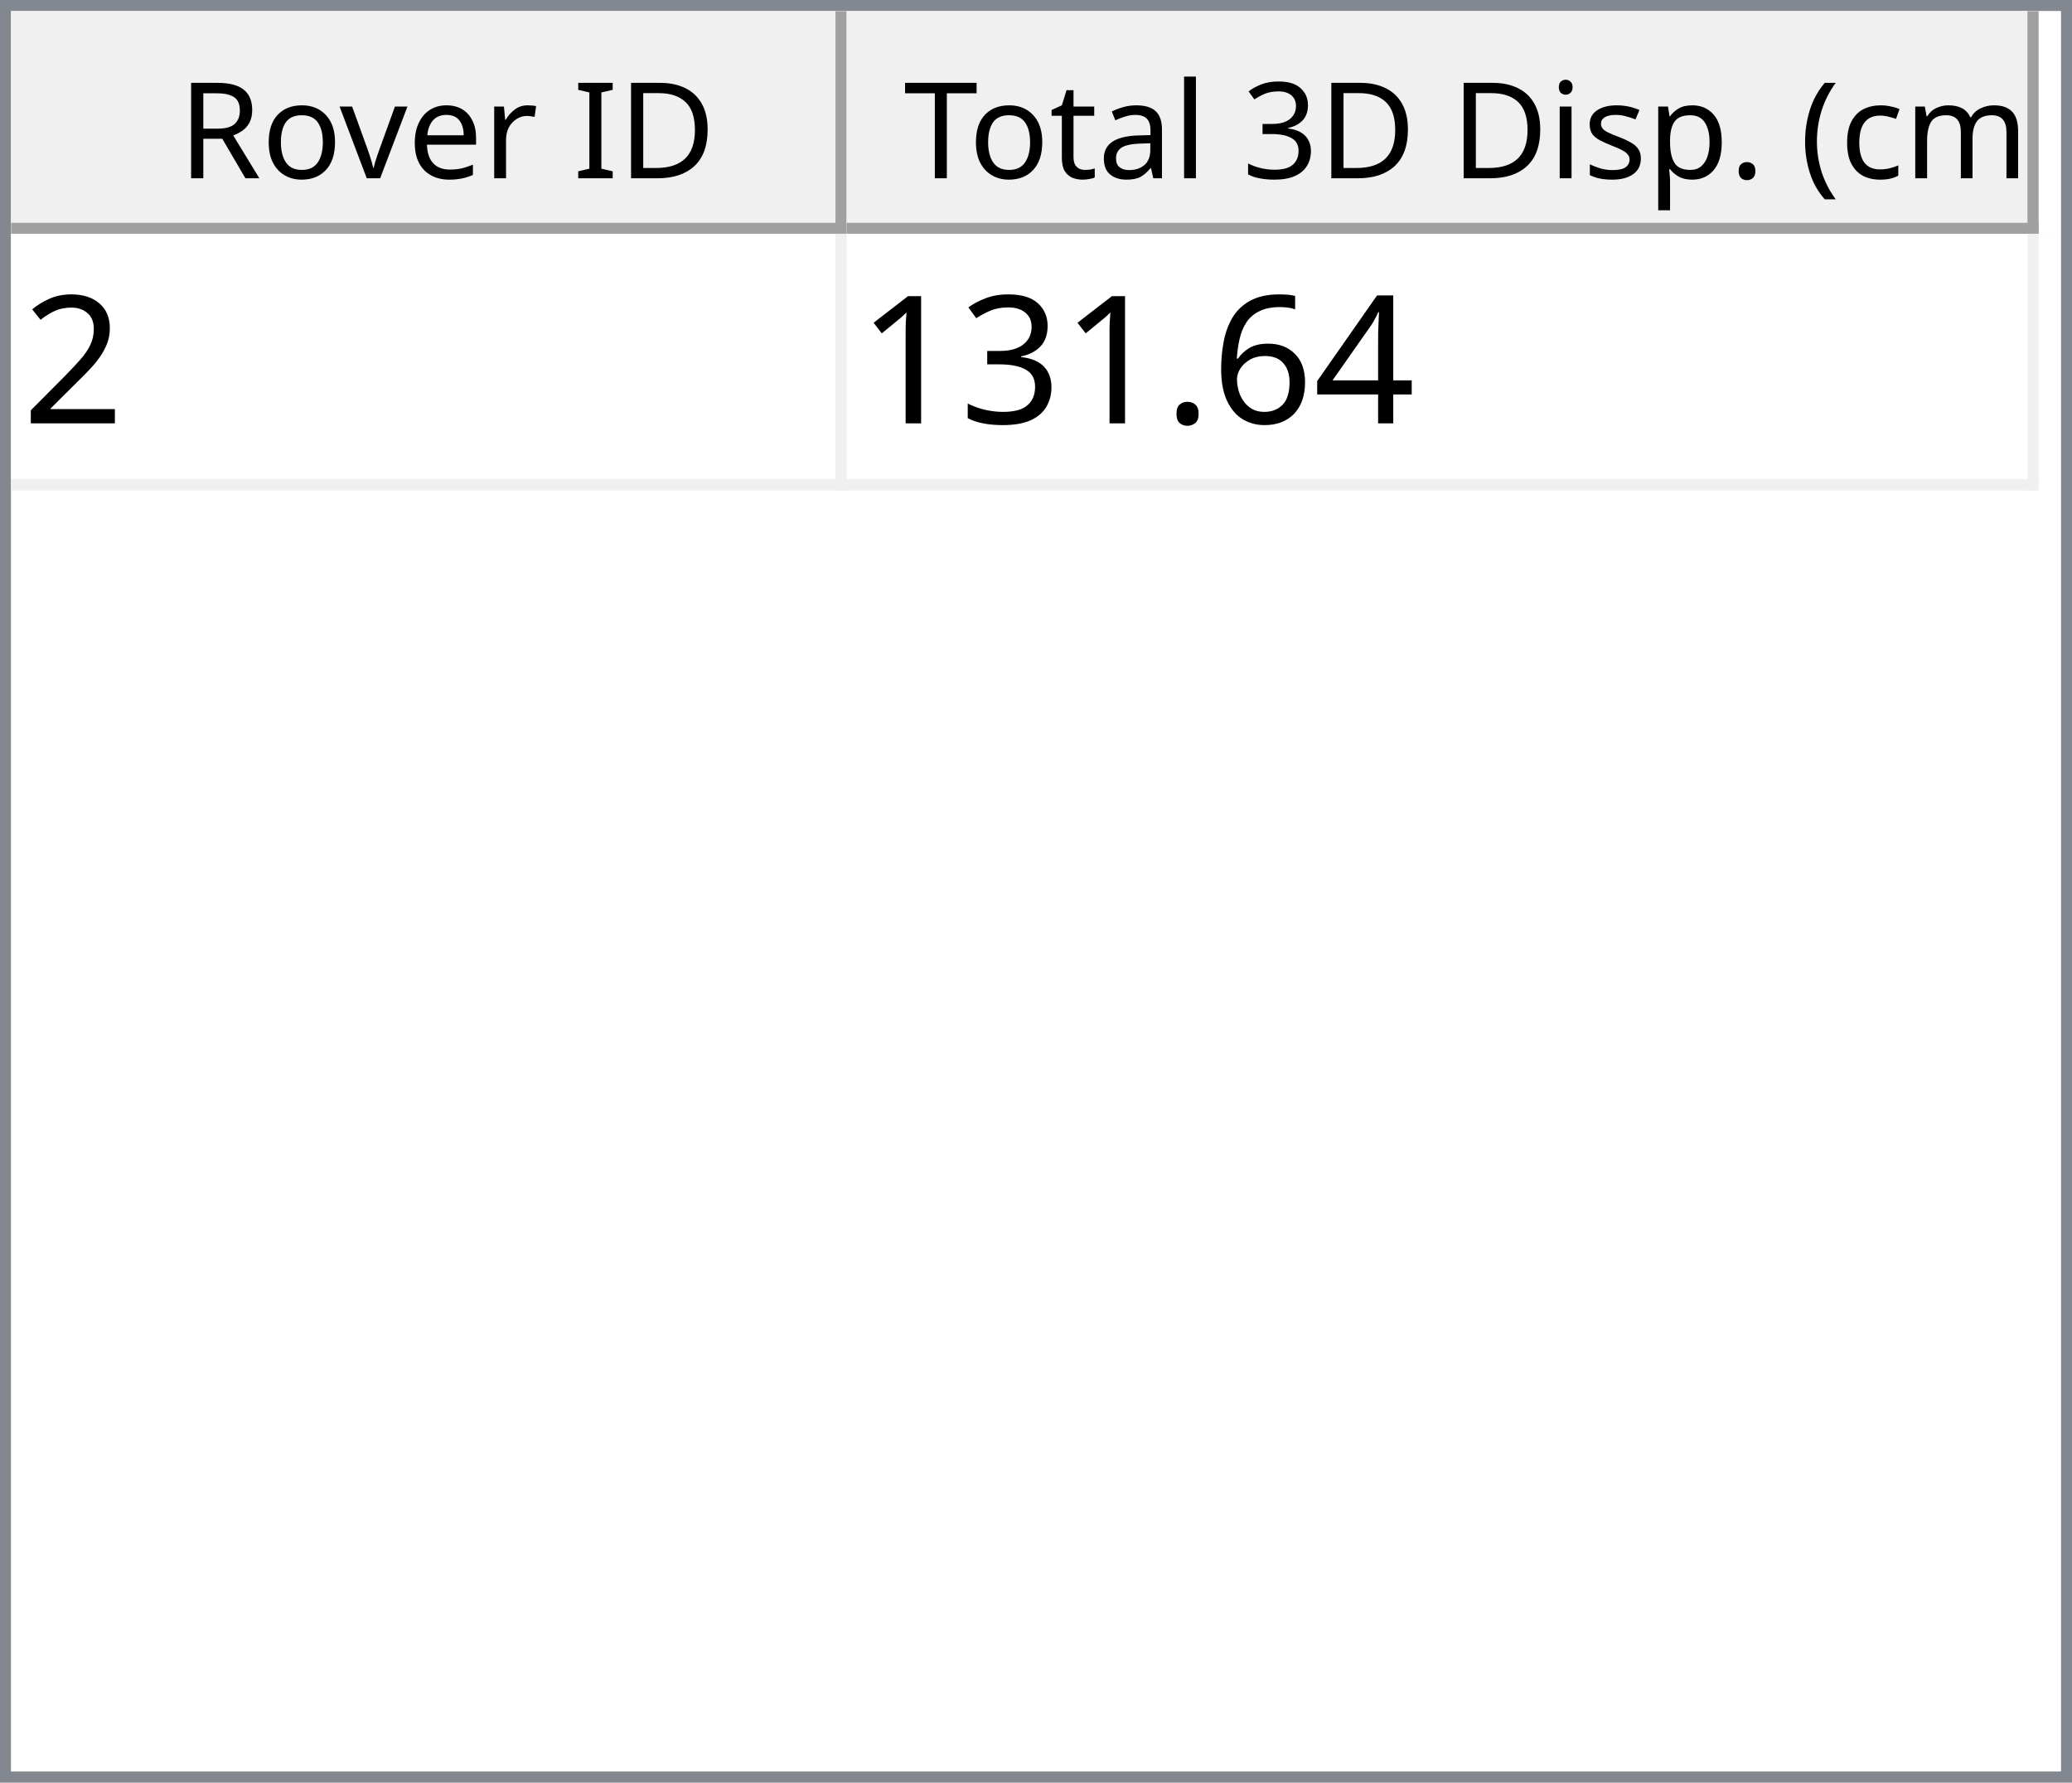
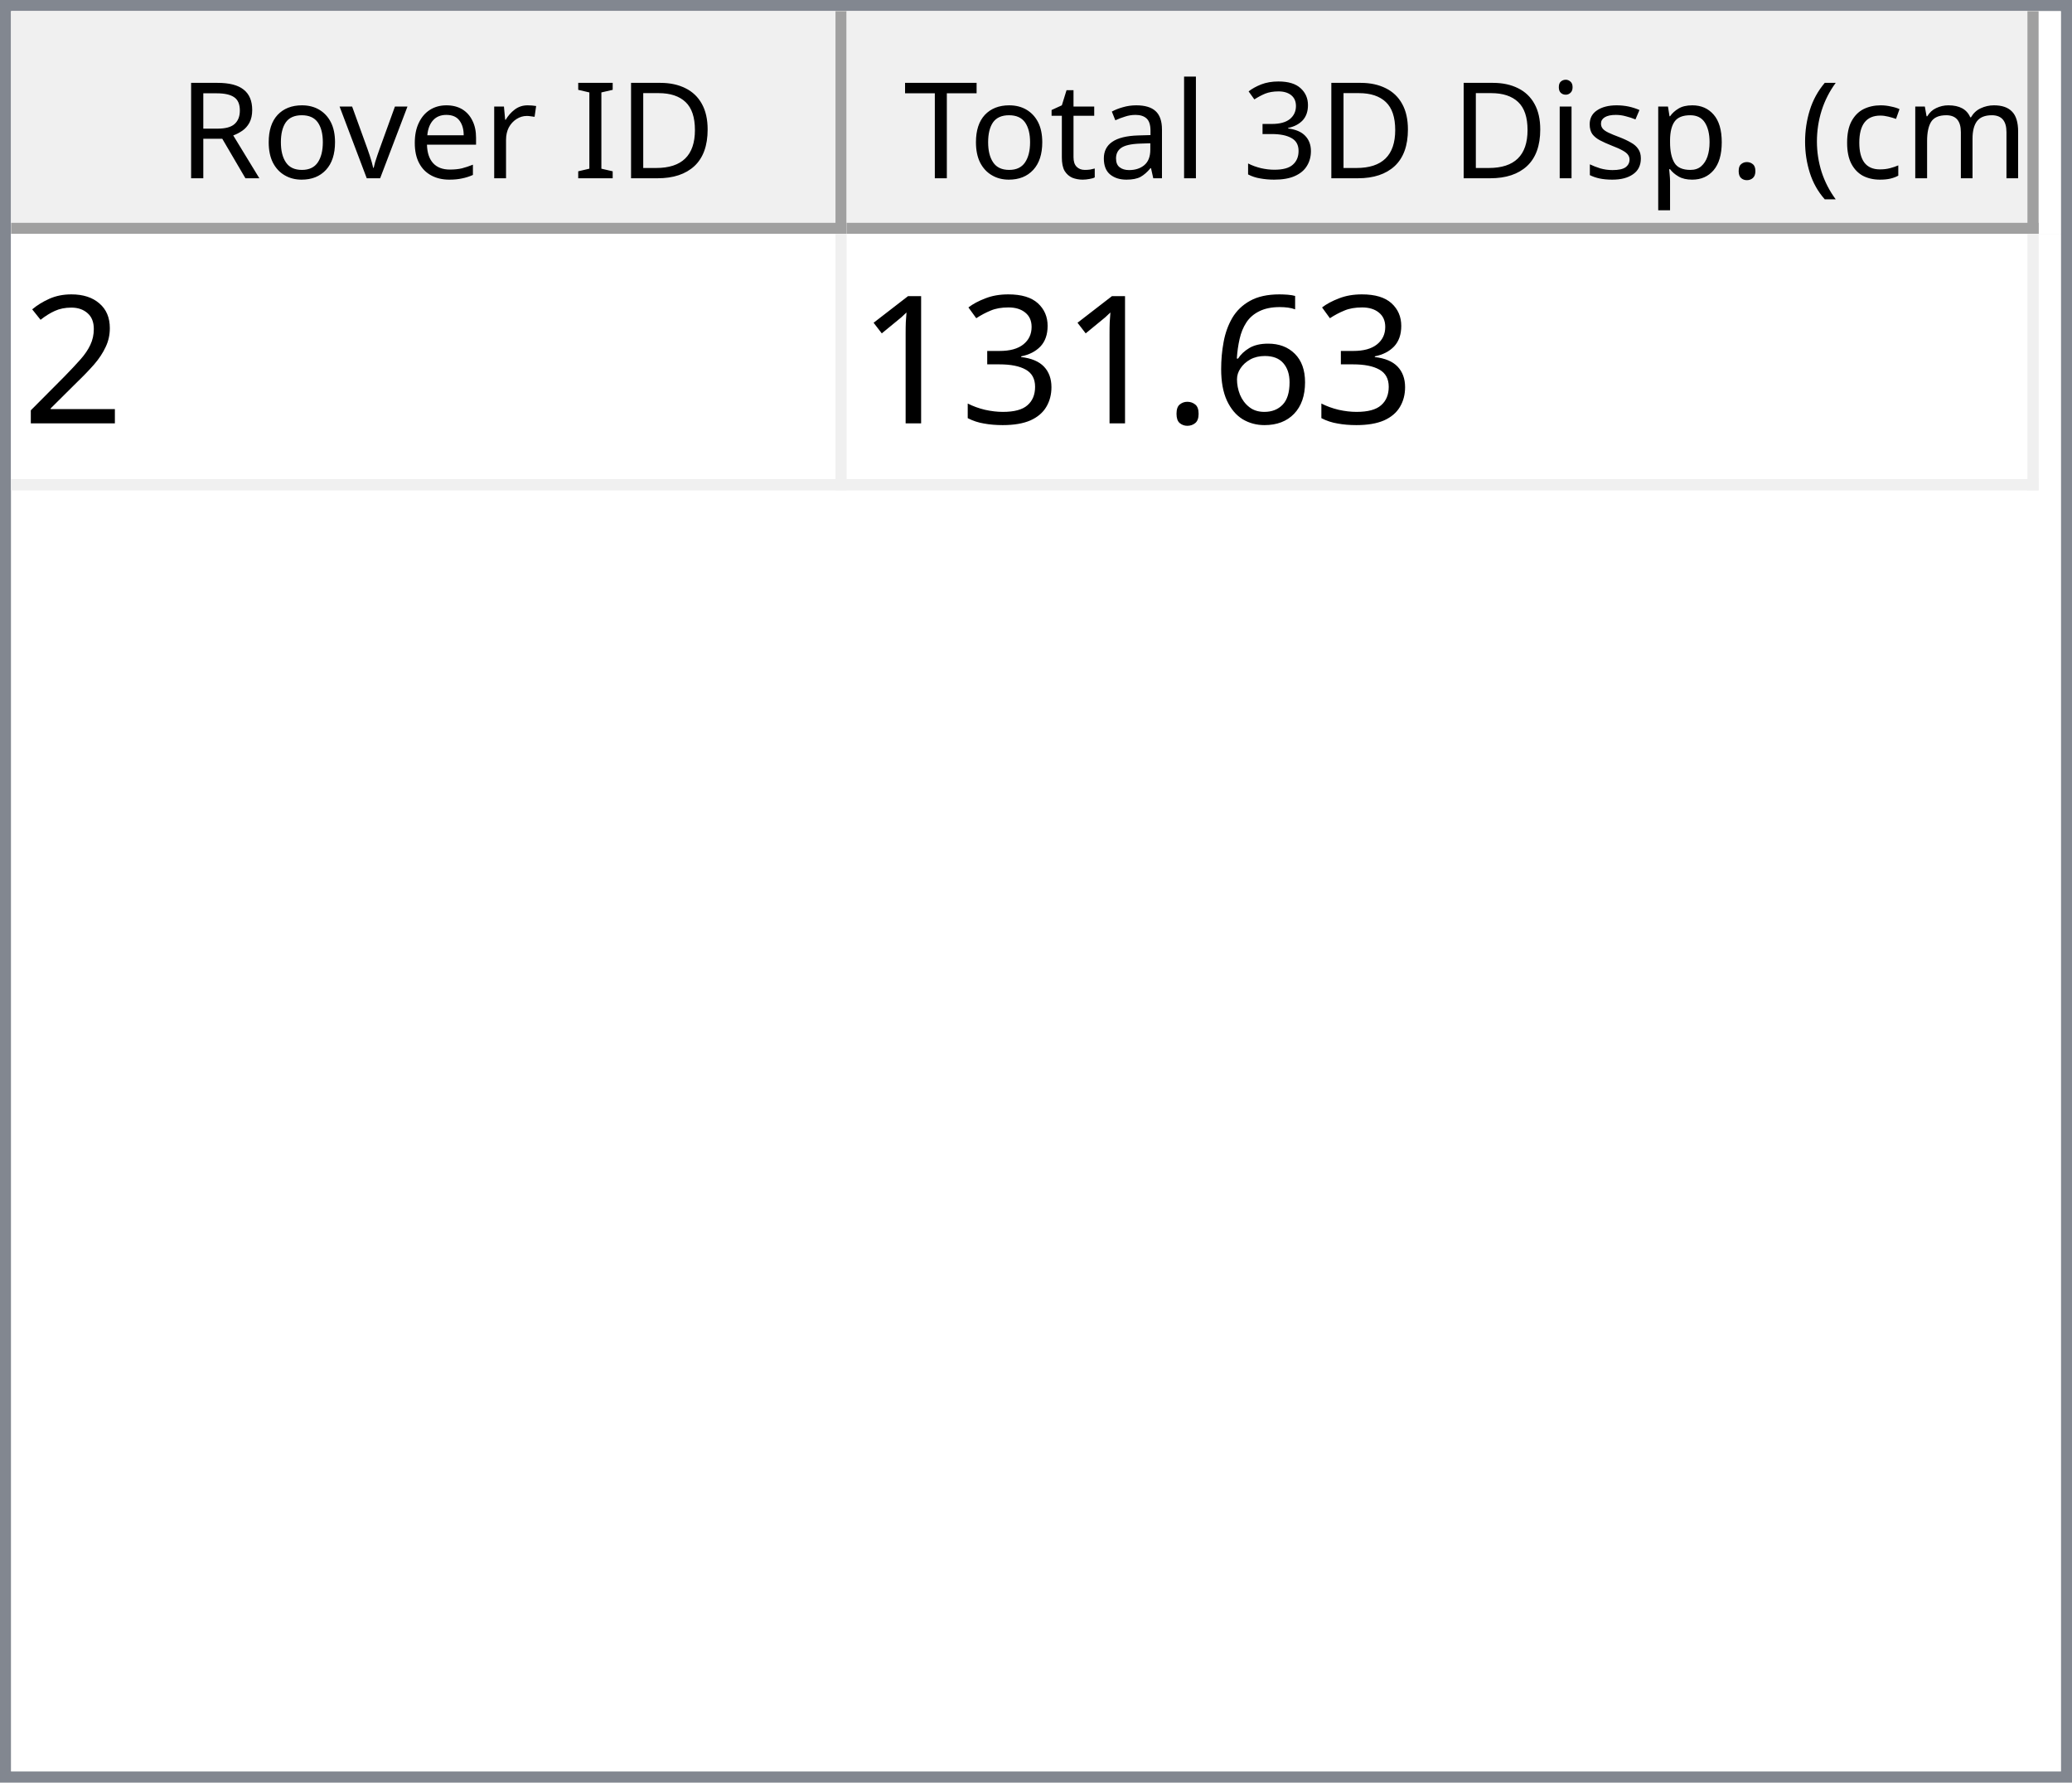
<svg xmlns="http://www.w3.org/2000/svg" style="fill-opacity:1; color-rendering:auto; color-interpolation:auto; text-rendering:auto; stroke:black; stroke-linecap:square; stroke-miterlimit:10; shape-rendering:auto; stroke-opacity:1; fill:black; stroke-dasharray:none; font-weight:normal; stroke-width:1; font-family:'Dialog'; font-style:normal; stroke-linejoin:miter; font-size:12px; stroke-dashoffset:0; image-rendering:auto;" width="186" height="160">
  <defs id="genericDefs" />
  <g>
    <defs id="defs1">
      <clipPath clipPathUnits="userSpaceOnUse" id="clipPath1">
        <path d="M0 0 L186 0 L186 160 L0 160 L0 0 Z" />
      </clipPath>
      <clipPath clipPathUnits="userSpaceOnUse" id="clipPath2">
        <path d="M0 0 L0 160 L186 160 L186 0 Z" />
      </clipPath>
      <clipPath clipPathUnits="userSpaceOnUse" id="clipPath3">
        <path d="M0 0 L0 20 L184 20 L184 0 Z" />
      </clipPath>
      <clipPath clipPathUnits="userSpaceOnUse" id="clipPath4">
        <path d="M0 0 L0 20 L75 20 L75 0 Z" />
      </clipPath>
      <clipPath clipPathUnits="userSpaceOnUse" id="clipPath5">
        <path d="M1 1 L1 19 L74 19 L74 1 Z" />
      </clipPath>
      <clipPath clipPathUnits="userSpaceOnUse" id="clipPath6">
        <path d="M0 0 L0 18 L73 18 L73 0 Z" />
      </clipPath>
      <clipPath clipPathUnits="userSpaceOnUse" id="clipPath7">
        <path d="M-0.5 -0.5 L-0.5 19.5 L74.5 19.5 L74.5 -0.5 Z" />
      </clipPath>
      <clipPath clipPathUnits="userSpaceOnUse" id="clipPath8">
        <path d="M0 0 L0 20 L107 20 L107 0 Z" />
      </clipPath>
      <clipPath clipPathUnits="userSpaceOnUse" id="clipPath9">
        <path d="M1 1 L1 19 L106 19 L106 1 Z" />
      </clipPath>
      <clipPath clipPathUnits="userSpaceOnUse" id="clipPath10">
        <path d="M0 0 L0 18 L105 18 L105 0 Z" />
      </clipPath>
      <clipPath clipPathUnits="userSpaceOnUse" id="clipPath11">
        <path d="M-0.5 -0.5 L-0.5 19.5 L106.5 19.5 L106.5 -0.5 Z" />
      </clipPath>
      <clipPath clipPathUnits="userSpaceOnUse" id="clipPath12">
        <path d="M0 0 L0 138 L184 138 L184 0 Z" />
      </clipPath>
      <clipPath clipPathUnits="userSpaceOnUse" id="clipPath13">
        <path d="M0 0 L0 23 L182 23 L182 0 Z" />
      </clipPath>
      <clipPath clipPathUnits="userSpaceOnUse" id="clipPath14">
        <path d="M-0.5 -0.5 L-0.5 22.5 L181.5 22.5 L181.5 -0.5 Z" />
      </clipPath>
      <clipPath clipPathUnits="userSpaceOnUse" id="clipPath15">
        <path d="M0 0 L0 22 L74 22 L74 0 Z" />
      </clipPath>
      <clipPath clipPathUnits="userSpaceOnUse" id="clipPath16">
        <path d="M0 0 L0 22 L106 22 L106 0 Z" />
      </clipPath>
      <font horiz-adv-x="64.551" id="font1">
        <font-face ascent="107.91" descent="25.098" units-per-em="100" style="font-style:normal; font-family:Segoe UI; font-weight:normal;" />
        <missing-glyph horiz-adv-x="64.551" d="M8.109 0 L8.109 68.266 L56.453 68.266 L56.453 0 L8.109 0 ZM15.328 7.234 L49.219 7.234 L49.219 61.031 L15.328 61.031 L15.328 7.234 Z" />
        <glyph unicode="D" horiz-adv-x="70.117" d="M9.188 0 L9.188 70.016 L28.516 70.016 Q65.531 70.016 65.531 35.891 Q65.531 19.672 55.25 9.836 Q44.969 0 27.734 0 L9.188 0 ZM17.391 62.594 L17.391 7.422 L27.828 7.422 Q41.609 7.422 49.273 14.797 Q56.938 22.172 56.938 35.688 Q56.938 62.594 28.328 62.594 L17.391 62.594 Z" />
        <glyph unicode="I" horiz-adv-x="26.611" d="M17.391 0 L9.188 0 L9.188 70.016 L17.391 70.016 L17.391 0 Z" />
        <glyph unicode=" " horiz-adv-x="27.393" d="" />
        <glyph unicode="r" horiz-adv-x="34.766" d="M34.188 41.891 Q32.078 43.5 28.125 43.5 Q23 43.5 19.555 38.672 Q16.109 33.844 16.109 25.484 L16.109 0 L8.109 0 L8.109 50 L16.109 50 L16.109 39.703 L16.312 39.703 Q18.016 44.969 21.531 47.922 Q25.047 50.875 29.391 50.875 Q32.516 50.875 34.188 50.203 L34.188 41.891 Z" />
        <glyph unicode="e" horiz-adv-x="52.295" d="M48.297 23 L12.984 23 Q13.188 14.656 17.484 10.109 Q21.781 5.562 29.297 5.562 Q37.75 5.562 44.828 11.141 L44.828 3.609 Q38.234 -1.172 27.391 -1.172 Q16.797 -1.172 10.742 5.641 Q4.688 12.453 4.688 24.812 Q4.688 36.469 11.305 43.82 Q17.922 51.172 27.734 51.172 Q37.547 51.172 42.922 44.828 Q48.297 38.484 48.297 27.203 L48.297 23 ZM40.094 29.781 Q40.047 36.719 36.75 40.578 Q33.453 44.438 27.594 44.438 Q21.922 44.438 17.969 40.383 Q14.016 36.328 13.094 29.781 L40.094 29.781 Z" />
        <glyph unicode="v" horiz-adv-x="47.9" d="M47.406 50 L27.484 0 L19.625 0 L0.688 50 L9.469 50 L22.172 13.672 Q23.578 9.672 23.922 6.688 L24.125 6.688 Q24.609 10.453 25.688 13.484 L38.969 50 L47.406 50 Z" />
        <glyph unicode="o" horiz-adv-x="58.594" d="M29 -1.172 Q17.922 -1.172 11.305 5.836 Q4.688 12.844 4.688 24.422 Q4.688 37.016 11.57 44.094 Q18.453 51.172 30.172 51.172 Q41.359 51.172 47.633 44.289 Q53.906 37.406 53.906 25.203 Q53.906 13.234 47.141 6.031 Q40.375 -1.172 29 -1.172 ZM29.594 44.438 Q21.875 44.438 17.383 39.188 Q12.891 33.938 12.891 24.703 Q12.891 15.828 17.43 10.695 Q21.969 5.562 29.594 5.562 Q37.359 5.562 41.531 10.594 Q45.703 15.625 45.703 24.906 Q45.703 34.281 41.531 39.359 Q37.359 44.438 29.594 44.438 Z" />
        <glyph unicode="R" horiz-adv-x="59.814" d="M59.375 0 L49.609 0 L37.891 19.625 Q36.281 22.359 34.766 24.289 Q33.25 26.219 31.664 27.438 Q30.078 28.656 28.25 29.219 Q26.422 29.781 24.125 29.781 L17.391 29.781 L17.391 0 L9.188 0 L9.188 70.016 L30.078 70.016 Q34.672 70.016 38.555 68.867 Q42.438 67.719 45.289 65.375 Q48.141 63.031 49.758 59.547 Q51.375 56.062 51.375 51.375 Q51.375 47.703 50.273 44.656 Q49.172 41.609 47.148 39.211 Q45.125 36.812 42.266 35.133 Q39.406 33.453 35.844 32.516 L35.844 32.328 Q37.594 31.547 38.891 30.547 Q40.188 29.547 41.359 28.18 Q42.531 26.812 43.68 25.078 Q44.828 23.344 46.234 21.047 L59.375 0 ZM17.391 62.594 L17.391 37.203 L28.516 37.203 Q31.594 37.203 34.203 38.133 Q36.812 39.062 38.719 40.797 Q40.625 42.531 41.703 45.047 Q42.781 47.562 42.781 50.688 Q42.781 56.297 39.141 59.445 Q35.5 62.594 28.609 62.594 L17.391 62.594 Z" />
        <glyph unicode=")" horiz-adv-x="30.176" d="M8.297 -15.922 L1.172 -15.922 Q16.406 2.344 16.406 26.812 Q16.406 51.469 1.078 70.016 L8.297 70.016 Q23.531 52.156 23.531 26.703 Q23.531 1.375 8.297 -15.922 Z" />
        <glyph unicode="m" horiz-adv-x="86.133" d="M79.109 0 L71.094 0 L71.094 28.719 Q71.094 37.016 68.531 40.727 Q65.969 44.438 59.906 44.438 Q54.781 44.438 51.195 39.75 Q47.609 35.062 47.609 28.516 L47.609 0 L39.594 0 L39.594 29.688 Q39.594 44.438 28.219 44.438 Q22.953 44.438 19.531 40.016 Q16.109 35.594 16.109 28.516 L16.109 0 L8.109 0 L8.109 50 L16.109 50 L16.109 42.094 L16.312 42.094 Q21.625 51.172 31.844 51.172 Q36.969 51.172 40.773 48.312 Q44.578 45.453 46 40.828 Q51.562 51.172 62.594 51.172 Q79.109 51.172 79.109 30.812 L79.109 0 Z" />
        <glyph unicode="c" horiz-adv-x="46.191" d="M42.188 2.297 Q36.422 -1.172 28.516 -1.172 Q17.828 -1.172 11.258 5.789 Q4.688 12.75 4.688 23.828 Q4.688 36.188 11.766 43.68 Q18.844 51.172 30.672 51.172 Q37.25 51.172 42.281 48.734 L42.281 40.531 Q36.719 44.438 30.375 44.438 Q22.703 44.438 17.797 38.945 Q12.891 33.453 12.891 24.516 Q12.891 15.719 17.508 10.641 Q22.125 5.562 29.891 5.562 Q36.422 5.562 42.188 9.906 L42.188 2.297 Z" />
        <glyph unicode="(" horiz-adv-x="30.176" d="M29.109 -15.922 L21.969 -15.922 Q6.844 1.375 6.844 26.703 Q6.844 52.156 21.969 70.016 L29.203 70.016 Q13.875 51.469 13.875 26.812 Q13.875 2.344 29.109 -15.922 Z" />
        <glyph unicode="." horiz-adv-x="21.68" d="M10.891 -1.078 Q8.641 -1.078 7.055 0.539 Q5.469 2.156 5.469 4.391 Q5.469 6.641 7.055 8.273 Q8.641 9.906 10.891 9.906 Q13.188 9.906 14.797 8.273 Q16.406 6.641 16.406 4.391 Q16.406 2.156 14.797 0.539 Q13.188 -1.078 10.891 -1.078 Z" />
        <glyph unicode="p" horiz-adv-x="58.789" d="M16.312 7.234 L16.109 7.234 L16.109 -23 L8.109 -23 L8.109 50 L16.109 50 L16.109 41.219 L16.312 41.219 Q22.219 51.172 33.594 51.172 Q43.266 51.172 48.688 44.461 Q54.109 37.75 54.109 26.469 Q54.109 13.922 48 6.375 Q41.891 -1.172 31.297 -1.172 Q21.578 -1.172 16.312 7.234 ZM16.109 27.391 L16.109 20.406 Q16.109 14.203 20.141 9.883 Q24.172 5.562 30.375 5.562 Q37.641 5.562 41.773 11.133 Q45.906 16.703 45.906 26.609 Q45.906 34.969 42.047 39.703 Q38.188 44.438 31.594 44.438 Q24.609 44.438 20.359 39.578 Q16.109 34.719 16.109 27.391 Z" />
        <glyph unicode="s" horiz-adv-x="42.432" d="M5.078 1.812 L5.078 10.406 Q11.625 5.562 19.484 5.562 Q30.031 5.562 30.031 12.594 Q30.031 14.594 29.125 15.992 Q28.219 17.391 26.68 18.461 Q25.141 19.531 23.07 20.383 Q21 21.234 18.609 22.172 Q15.281 23.484 12.766 24.828 Q10.25 26.172 8.57 27.859 Q6.891 29.547 6.031 31.695 Q5.172 33.844 5.172 36.719 Q5.172 40.234 6.789 42.945 Q8.406 45.656 11.086 47.484 Q13.766 49.312 17.211 50.242 Q20.656 51.172 24.312 51.172 Q30.812 51.172 35.938 48.922 L35.938 40.828 Q30.422 44.438 23.25 44.438 Q21 44.438 19.195 43.922 Q17.391 43.406 16.094 42.477 Q14.797 41.547 14.086 40.258 Q13.375 38.969 13.375 37.406 Q13.375 35.453 14.086 34.133 Q14.797 32.812 16.164 31.789 Q17.531 30.766 19.484 29.938 Q21.438 29.109 23.922 28.125 Q27.25 26.859 29.883 25.516 Q32.516 24.172 34.375 22.484 Q36.234 20.797 37.234 18.602 Q38.234 16.406 38.234 13.375 Q38.234 9.672 36.602 6.938 Q34.969 4.203 32.234 2.398 Q29.5 0.594 25.93 -0.289 Q22.359 -1.172 18.453 -1.172 Q10.75 -1.172 5.078 1.812 Z" />
        <glyph unicode="i" horiz-adv-x="24.219" d="M12.203 62.703 Q10.062 62.703 8.547 64.164 Q7.031 65.625 7.031 67.875 Q7.031 70.125 8.547 71.609 Q10.062 73.094 12.203 73.094 Q14.406 73.094 15.945 71.609 Q17.484 70.125 17.484 67.875 Q17.484 65.719 15.945 64.211 Q14.406 62.703 12.203 62.703 ZM16.109 0 L8.109 0 L8.109 50 L16.109 50 L16.109 0 Z" />
        <glyph unicode="3" horiz-adv-x="53.906" d="M46.531 19.828 Q46.531 15.094 44.75 11.211 Q42.969 7.328 39.719 4.57 Q36.469 1.812 31.93 0.297 Q27.391 -1.219 21.922 -1.219 Q11.922 -1.219 6 2.594 L6 11.188 Q13.094 5.609 22.219 5.609 Q25.875 5.609 28.828 6.539 Q31.781 7.469 33.906 9.227 Q36.031 10.984 37.18 13.477 Q38.328 15.969 38.328 19.094 Q38.328 32.812 18.797 32.812 L12.984 32.812 L12.984 39.594 L18.5 39.594 Q35.797 39.594 35.797 52.484 Q35.797 64.406 22.609 64.406 Q15.188 64.406 8.688 59.422 L8.688 67.188 Q15.375 71.188 24.609 71.188 Q29 71.188 32.57 69.969 Q36.141 68.75 38.68 66.555 Q41.219 64.359 42.609 61.281 Q44 58.203 44 54.5 Q44 40.672 30.031 36.719 L30.031 36.531 Q33.594 36.141 36.625 34.797 Q39.656 33.453 41.852 31.305 Q44.047 29.156 45.289 26.25 Q46.531 23.344 46.531 19.828 Z" />
        <glyph unicode="l" horiz-adv-x="24.219" d="M16.109 0 L8.109 0 L8.109 74.031 L16.109 74.031 L16.109 0 Z" />
        <glyph unicode="a" horiz-adv-x="50.879" d="M43.891 0 L35.891 0 L35.891 7.812 L35.688 7.812 Q30.469 -1.172 20.312 -1.172 Q12.844 -1.172 8.617 2.781 Q4.391 6.734 4.391 13.281 Q4.391 27.297 20.906 29.594 L35.891 31.688 Q35.891 44.438 25.594 44.438 Q16.547 44.438 9.281 38.281 L9.281 46.484 Q16.656 51.172 26.266 51.172 Q43.891 51.172 43.891 32.516 L43.891 0 ZM35.891 25.297 L23.828 23.641 Q18.266 22.859 15.43 20.875 Q12.594 18.891 12.594 13.875 Q12.594 10.203 15.211 7.883 Q17.828 5.562 22.172 5.562 Q28.125 5.562 32.008 9.742 Q35.891 13.922 35.891 20.312 L35.891 25.297 Z" />
        <glyph unicode="t" horiz-adv-x="33.887" d="M31.297 0.484 Q28.469 -1.078 23.828 -1.078 Q10.688 -1.078 10.688 13.578 L10.688 43.172 L2.094 43.172 L2.094 50 L10.688 50 L10.688 62.203 L18.703 64.797 L18.703 50 L31.297 50 L31.297 43.172 L18.703 43.172 L18.703 14.984 Q18.703 9.969 20.414 7.82 Q22.125 5.672 26.078 5.672 Q29.109 5.672 31.297 7.328 L31.297 0.484 Z" />
        <glyph unicode="T" horiz-adv-x="52.393" d="M50.594 62.594 L30.375 62.594 L30.375 0 L22.172 0 L22.172 62.594 L2 62.594 L2 70.016 L50.594 70.016 L50.594 62.594 Z" />
      </font>
      <font horiz-adv-x="75.0" id="font2">
        <font-face ascent="100.537" descent="21.973" units-per-em="100" style="font-style:normal; font-family:sans-serif; font-weight:normal;" />
        <missing-glyph horiz-adv-x="75.0" d="M12.5 0 L12.5 62.5 L62.5 62.5 L62.5 0 L12.5 0 ZM14.062 1.562 L60.938 1.562 L60.938 60.938 L14.062 60.938 L14.062 1.562 Z" />
        <glyph unicode="2" horiz-adv-x="55.615" d="M50.344 8.453 L50.344 0 L3.031 0 Q2.938 3.172 4.047 6.109 Q5.859 10.938 9.836 15.625 Q13.812 20.312 21.344 26.469 Q33.016 36.031 37.117 41.625 Q41.219 47.219 41.219 52.203 Q41.219 57.422 37.477 61.008 Q33.734 64.594 27.734 64.594 Q21.391 64.594 17.578 60.789 Q13.766 56.984 13.719 50.25 L4.688 51.172 Q5.609 61.281 11.664 66.578 Q17.719 71.875 27.938 71.875 Q38.234 71.875 44.242 66.164 Q50.25 60.453 50.25 52 Q50.25 47.703 48.492 43.555 Q46.734 39.406 42.656 34.812 Q38.578 30.219 29.109 22.219 Q21.188 15.578 18.945 13.211 Q16.703 10.844 15.234 8.453 L50.344 8.453 Z" />
-         <glyph unicode="4" horiz-adv-x="55.615" d="M32.328 0 L32.328 17.141 L1.266 17.141 L1.266 25.203 L33.938 71.578 L41.109 71.578 L41.109 25.203 L50.781 25.203 L50.781 17.141 L41.109 17.141 L41.109 0 L32.328 0 ZM32.328 25.203 L32.328 57.469 L9.906 25.203 L32.328 25.203 Z" />
        <glyph unicode="6" horiz-adv-x="55.615" d="M49.75 54.047 L41.016 53.375 Q39.844 58.547 37.703 60.891 Q34.125 64.656 28.906 64.656 Q24.703 64.656 21.531 62.312 Q17.391 59.281 14.992 53.469 Q12.594 47.656 12.5 36.922 Q15.672 41.75 20.266 44.094 Q24.859 46.438 29.891 46.438 Q38.672 46.438 44.852 39.969 Q51.031 33.5 51.031 23.25 Q51.031 16.5 48.125 10.719 Q45.219 4.938 40.141 1.859 Q35.062 -1.219 28.609 -1.219 Q17.625 -1.219 10.695 6.859 Q3.766 14.938 3.766 33.5 Q3.766 54.25 11.422 63.672 Q18.109 71.875 29.438 71.875 Q37.891 71.875 43.289 67.141 Q48.688 62.406 49.75 54.047 ZM13.875 23.188 Q13.875 18.656 15.797 14.508 Q17.719 10.359 21.188 8.18 Q24.656 6 28.469 6 Q34.031 6 38.039 10.492 Q42.047 14.984 42.047 22.703 Q42.047 30.125 38.086 34.398 Q34.125 38.672 28.125 38.672 Q22.172 38.672 18.023 34.398 Q13.875 30.125 13.875 23.188 Z" />
        <glyph unicode="." horiz-adv-x="27.783" d="M9.078 0 L9.078 10.016 L19.094 10.016 L19.094 0 L9.078 0 Z" />
        <glyph unicode="3" horiz-adv-x="55.615" d="M4.203 18.891 L12.984 20.062 Q14.5 12.594 18.141 9.297 Q21.781 6 27 6 Q33.203 6 37.477 10.297 Q41.75 14.594 41.75 20.953 Q41.75 27 37.797 30.93 Q33.844 34.859 27.734 34.859 Q25.25 34.859 21.531 33.891 L22.516 41.609 Q23.391 41.5 23.922 41.5 Q29.547 41.5 34.039 44.43 Q38.531 47.359 38.531 53.469 Q38.531 58.297 35.258 61.477 Q31.984 64.656 26.812 64.656 Q21.688 64.656 18.266 61.43 Q14.844 58.203 13.875 51.766 L5.078 53.328 Q6.688 62.156 12.398 67.016 Q18.109 71.875 26.609 71.875 Q32.469 71.875 37.398 69.359 Q42.328 66.844 44.945 62.5 Q47.562 58.156 47.562 53.266 Q47.562 48.641 45.07 44.828 Q42.578 41.016 37.703 38.766 Q44.047 37.312 47.562 32.695 Q51.078 28.078 51.078 21.141 Q51.078 11.766 44.242 5.25 Q37.406 -1.266 26.953 -1.266 Q17.531 -1.266 11.305 4.352 Q5.078 9.969 4.203 18.891 Z" />
        <glyph unicode="1" horiz-adv-x="55.615" d="M37.25 0 L28.469 0 L28.469 56 Q25.297 52.984 20.141 49.953 Q14.984 46.922 10.891 45.406 L10.891 53.906 Q18.266 57.375 23.781 62.305 Q29.297 67.234 31.594 71.875 L37.25 71.875 L37.25 0 Z" />
      </font>
    </defs>
    <g style="fill:white; stroke:white;">
      <rect x="0" y="0" width="186" style="clip-path:url(#clipPath1); stroke:none;" height="160" />
    </g>
    <g style="fill:white; text-rendering:optimizeSpeed; color-rendering:optimizeSpeed; image-rendering:optimizeSpeed; shape-rendering:crispEdges; stroke:white; color-interpolation:sRGB;">
      <rect x="0" width="186" height="160" y="0" style="stroke:none;" />
      <path style="stroke:none;" d="M0 160 L186 160 L186 0 L0 0 Z" />
    </g>
    <g style="fill:rgb(240,240,240); font-family:'Segoe UI'; stroke:rgb(240,240,240);">
      <rect x="0" y="0" width="186" style="clip-path:url(#clipPath2); stroke:none;" height="160" />
    </g>
    <g style="fill:rgb(130,135,144); font-family:'Segoe UI'; stroke:rgb(130,135,144);">
      <path d="M0 0 L186 0 L186 160 L0 160 L0 0 ZM1 1 L185 1 L185 159 L1 159 L1 1 Z" style="fill-rule:evenodd; clip-path:url(#clipPath2); stroke:none;" />
    </g>
    <g style="fill:white; font-family:'Segoe UI'; stroke:white;" transform="translate(1,1)">
      <rect x="0" y="0" width="184" style="clip-path:url(#clipPath3); stroke:none;" height="20" />
    </g>
    <g style="fill:rgb(240,240,240); font-family:'Segoe UI'; stroke:rgb(240,240,240);" transform="translate(1,1)">
      <rect x="0" y="0" width="75" style="clip-path:url(#clipPath4); stroke:none;" height="20" />
    </g>
    <g style="font-family:'Segoe UI';" transform="translate(2,2)">
      <text x="14" xml:space="preserve" y="14" style="clip-path:url(#clipPath6); stroke:none;">Rover ID</text>
    </g>
    <g style="fill:rgb(160,160,160); font-family:'Segoe UI'; stroke:rgb(160,160,160); stroke-linejoin:bevel;" transform="translate(1.5,1.5)">
      <line x1="74" x2="74" y1="0" style="fill:none; clip-path:url(#clipPath7);" y2="19" />
    </g>
    <g style="fill:rgb(160,160,160); font-family:'Segoe UI'; stroke:rgb(160,160,160); stroke-linejoin:bevel;" transform="matrix(1,0,0,1,1,1) translate(0.5,0.5)">
      <line x1="0" x2="74" y1="19" style="fill:none; clip-path:url(#clipPath7);" y2="19" />
    </g>
    <g style="fill:rgb(240,240,240); font-family:'Segoe UI'; stroke:rgb(240,240,240);" transform="translate(76,1)">
      <rect x="0" y="0" width="107" style="clip-path:url(#clipPath8); stroke:none;" height="20" />
    </g>
    <g style="font-family:'Segoe UI';" transform="translate(77,2)">
      <text x="1" xml:space="preserve" y="14" style="clip-path:url(#clipPath10); stroke:none;"> Total 3D Disp. (cm)</text>
    </g>
    <g style="fill:rgb(160,160,160); font-family:'Segoe UI'; stroke:rgb(160,160,160); stroke-linejoin:bevel;" transform="translate(76.5,1.5)">
      <line x1="106" x2="106" y1="0" style="fill:none; clip-path:url(#clipPath11);" y2="19" />
    </g>
    <g style="fill:rgb(160,160,160); font-family:'Segoe UI'; stroke:rgb(160,160,160); stroke-linejoin:bevel;" transform="matrix(1,0,0,1,76,1) translate(0.5,0.5)">
      <line x1="0" x2="106" y1="19" style="fill:none; clip-path:url(#clipPath11);" y2="19" />
    </g>
    <g style="fill:white; font-family:'Segoe UI'; stroke:white;" transform="translate(1,21)">
      <rect x="0" y="0" width="184" style="clip-path:url(#clipPath12); stroke:none;" height="138" />
    </g>
    <g style="fill:rgb(240,240,240); font-size:16px; font-family:sans-serif; stroke:rgb(240,240,240);" transform="translate(1,21)">
      <rect x="0" y="0" width="182" style="clip-path:url(#clipPath13); stroke:none;" height="23" />
      <line transform="translate(0.5,0.5)" x1="0" x2="181" y1="22" style="clip-path:url(#clipPath14); fill:none; stroke-linejoin:bevel;" y2="22" />
    </g>
    <g transform="matrix(1,0,0,1,1,21) translate(0.5,0.5)" style="fill:rgb(240,240,240); font-size:16px; font-family:sans-serif; stroke:rgb(240,240,240); stroke-linejoin:bevel;">
      <line x1="74" x2="74" y1="0" style="fill:none; clip-path:url(#clipPath14);" y2="22" />
    </g>
    <g transform="matrix(1,0,0,1,1,21) translate(0.5,0.5)" style="fill:rgb(240,240,240); font-size:16px; font-family:sans-serif; stroke:rgb(240,240,240); stroke-linejoin:bevel;">
      <line x1="181" x2="181" y1="0" style="fill:none; clip-path:url(#clipPath14);" y2="22" />
    </g>
    <g style="fill:white; font-size:16px; font-family:sans-serif; stroke:white;" transform="matrix(1,0,0,1,1,21)">
      <rect x="0" y="0" width="74" style="clip-path:url(#clipPath15); stroke:none;" height="22" />
      <text x="1" y="17" style="fill:black; clip-path:url(#clipPath15); stroke:none;" xml:space="preserve">2</text>
    </g>
    <g style="fill:white; font-size:16px; font-family:sans-serif; stroke:white;" transform="matrix(1,0,0,1,1,21) translate(75,0)">
      <rect x="0" y="0" width="106" style="clip-path:url(#clipPath16); stroke:none;" height="22" />
-       <text x="1" y="17" style="fill:black; clip-path:url(#clipPath16); stroke:none;" xml:space="preserve">131.64</text>
+       <text x="1" y="17" style="fill:black; clip-path:url(#clipPath16); stroke:none;" xml:space="preserve">131.63</text>
    </g>
  </g>
</svg>
